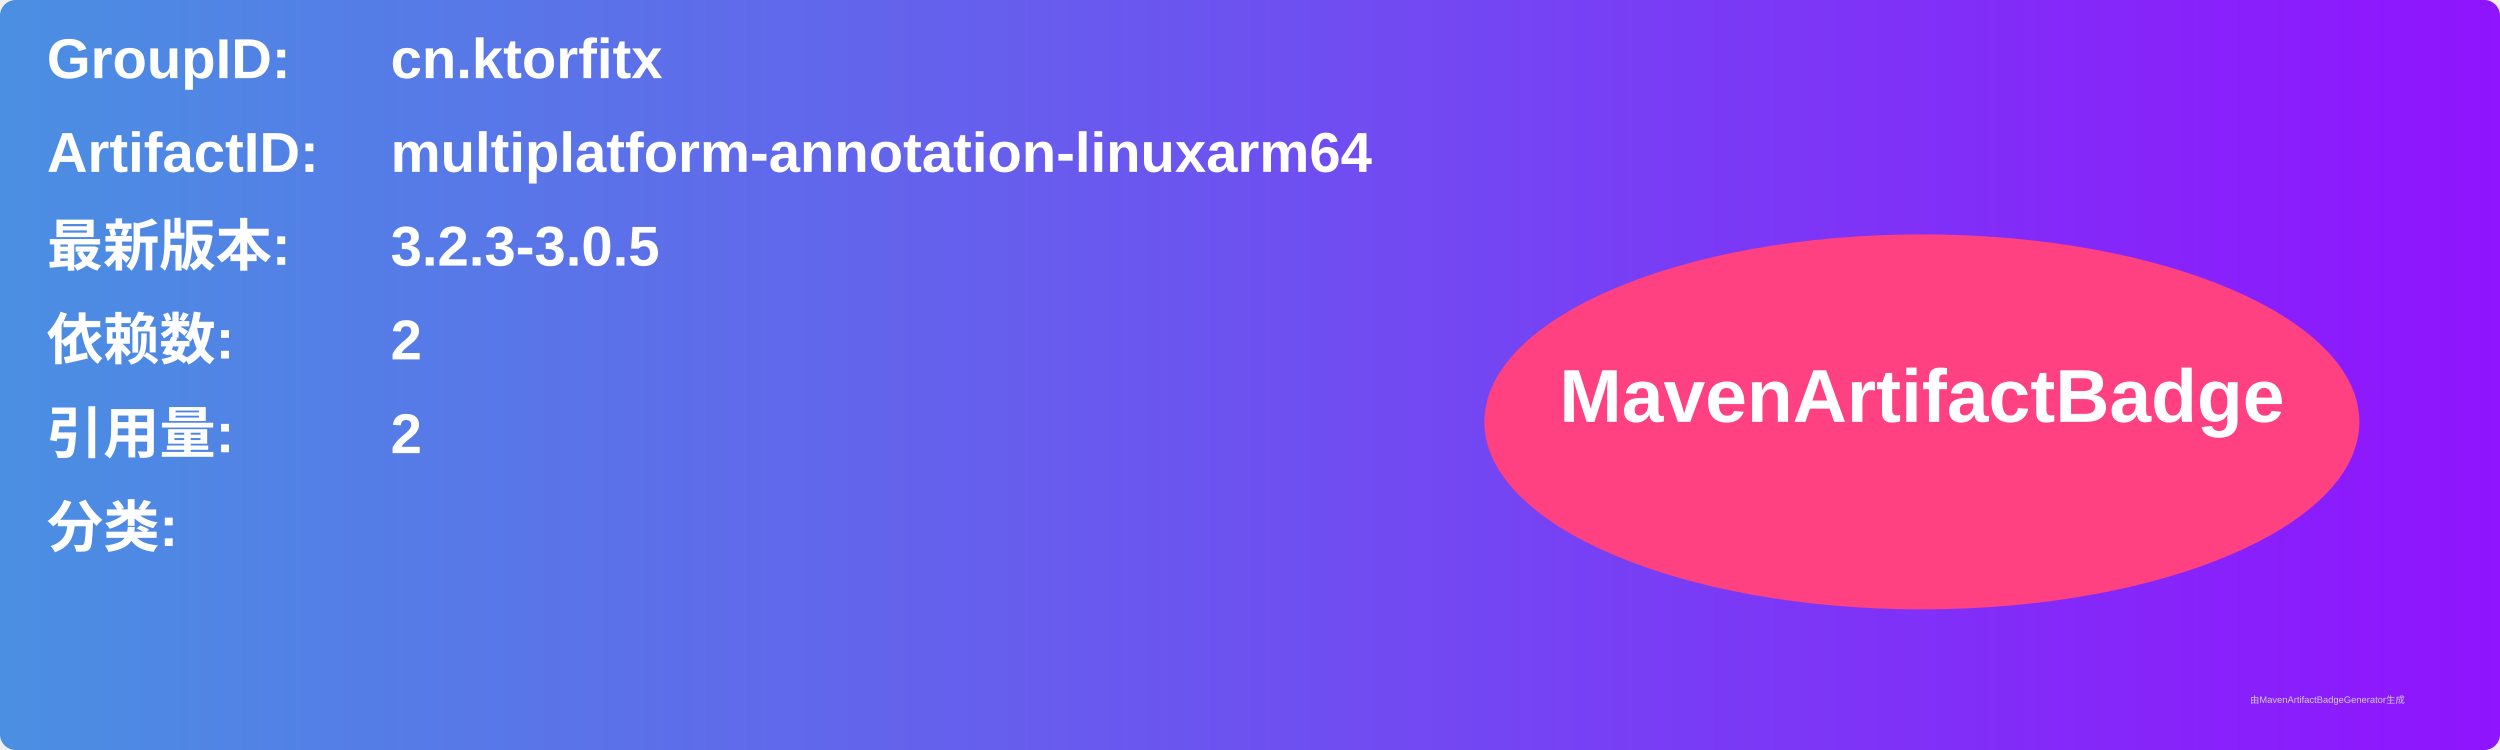
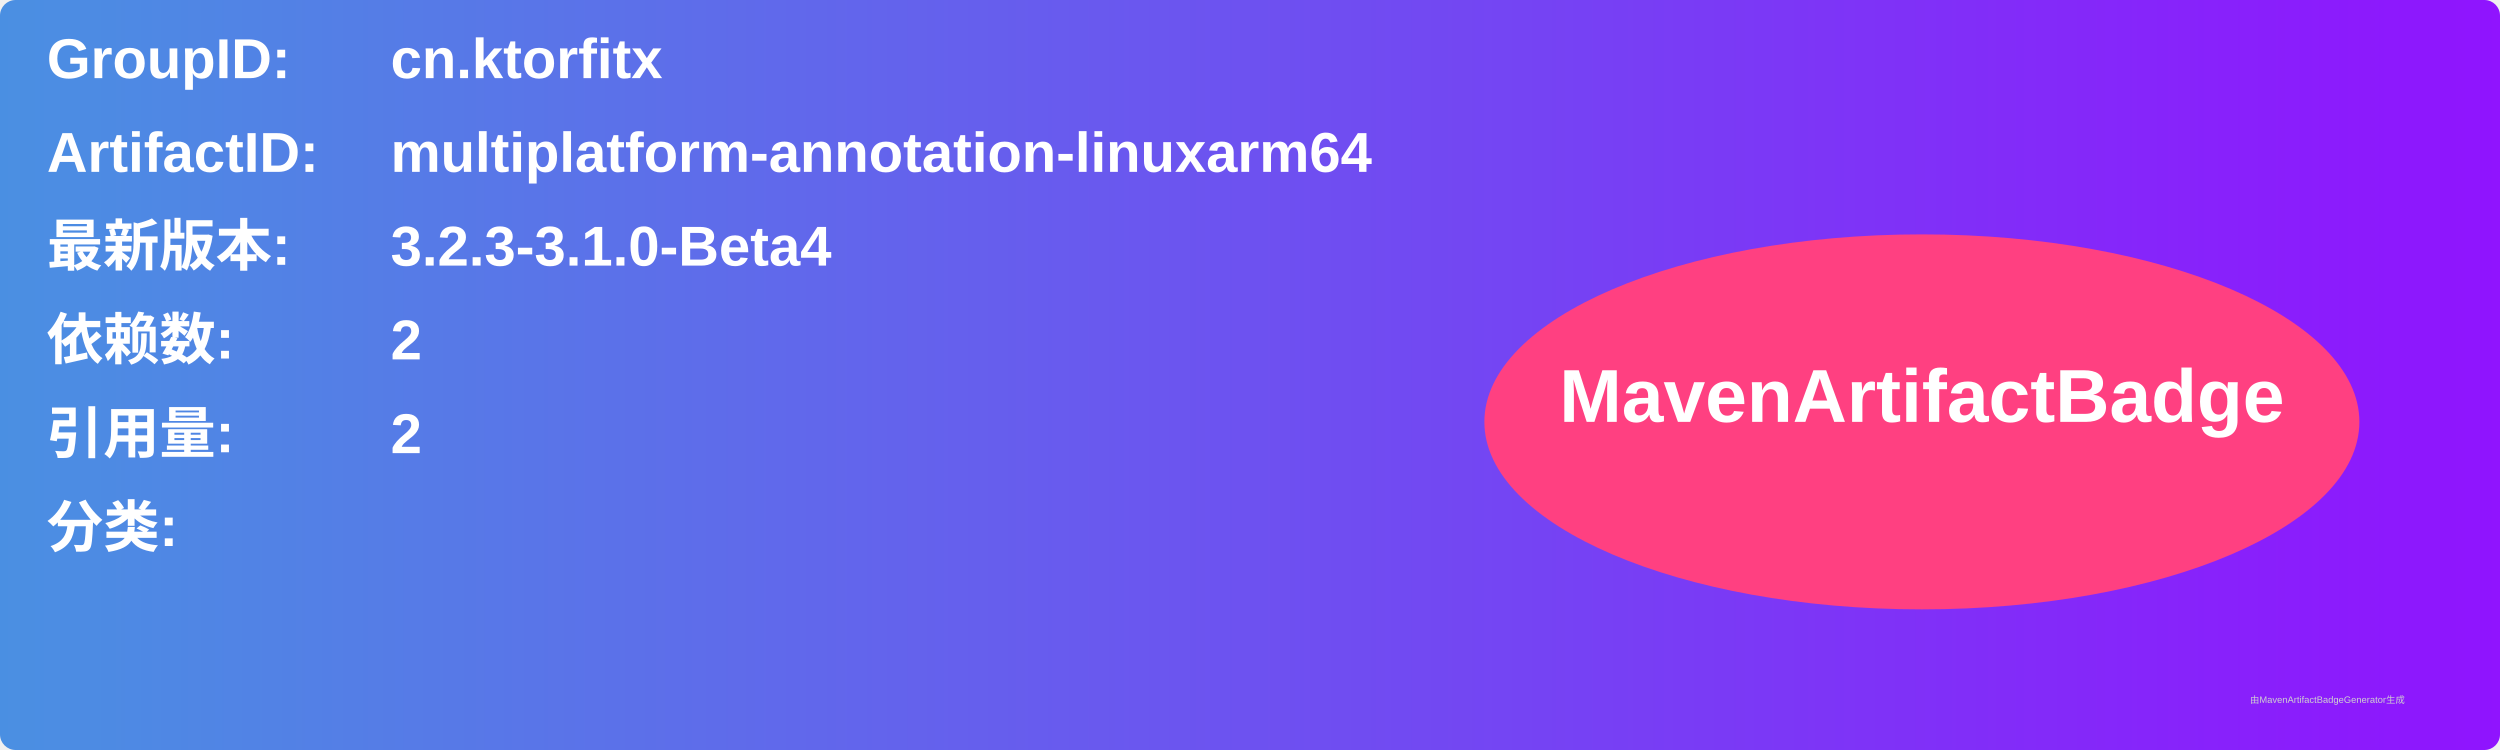
<svg xmlns="http://www.w3.org/2000/svg" width="800" height="240" viewBox="0 0 800 240">
  <linearGradient id="grad" x1="0%" y1="0%" x2="100%" y2="0%">
    <stop offset="0%" stop-color="#4a90e2" />
    <stop offset="100%" stop-color="#9013fe" />
  </linearGradient>
  <rect width="100%" height="100%" rx="5" ry="5" fill="url(#grad)" />
  <g transform="translate(15, 15)">
    <text x="0" y="10" font-family="Arial" font-size="18" fill="white" font-weight="bold" width="260">GroupID:</text>
    <text x="110" y="10" font-family="Arial" font-size="18" fill="white" font-weight="bold" width="460">cn.ktorfitx</text>
    <text x="0" y="40" font-family="Arial" font-size="18" fill="white" font-weight="bold" width="260">ArtifactID:</text>
    <text x="110" y="40" font-family="Arial" font-size="18" fill="white" font-weight="bold" width="460">multiplatform-annotation-linuxarm64</text>
    <text x="0" y="70" font-family="Arial" font-size="18" fill="white" font-weight="bold">最新版本:</text>
    <text x="110" y="70" font-family="Arial" font-size="18" fill="white" font-weight="bold">
-       <tspan font-weight="bold">3.2.3-3.0.5</tspan>
+       <tspan font-weight="bold">3.2.3-3.1.0-Beta4</tspan>
    </text>
    <text x="0" y="100" font-family="Arial" font-size="18" fill="white" font-weight="bold">依赖数: </text>
    <text x="110" y="100" font-family="Arial" font-size="18" fill="white">
      <tspan font-weight="bold">2</tspan>
    </text>
    <text x="0" y="130" font-family="Arial" font-size="18" fill="white" font-weight="bold">引用量: </text>
    <text x="110" y="130" font-family="Arial" font-size="18" fill="white">
      <tspan font-weight="bold">2</tspan>
    </text>
    <text x="0" y="160" font-family="Arial" font-size="18" fill="white" font-weight="bold">分类:</text>
    <text x="10" y="190" font-family="Arial" font-size="10" fill="white">
      <tspan font-weight="bold" />
    </text>
    <ellipse cx="600" cy="120" rx="140" ry="60" fill="#ff4081" />
    <text x="600" y="120" text-anchor="middle" font-family="Arial" font-size="24" fill="white" font-weight="bold">MavenArtifactBadge</text>
  </g>
  <text x="720" y="225" font-family="Arial" font-size="3" fill="#d0d0d0">由MavenArtifactBadgeGenerator生成</text>
</svg>
